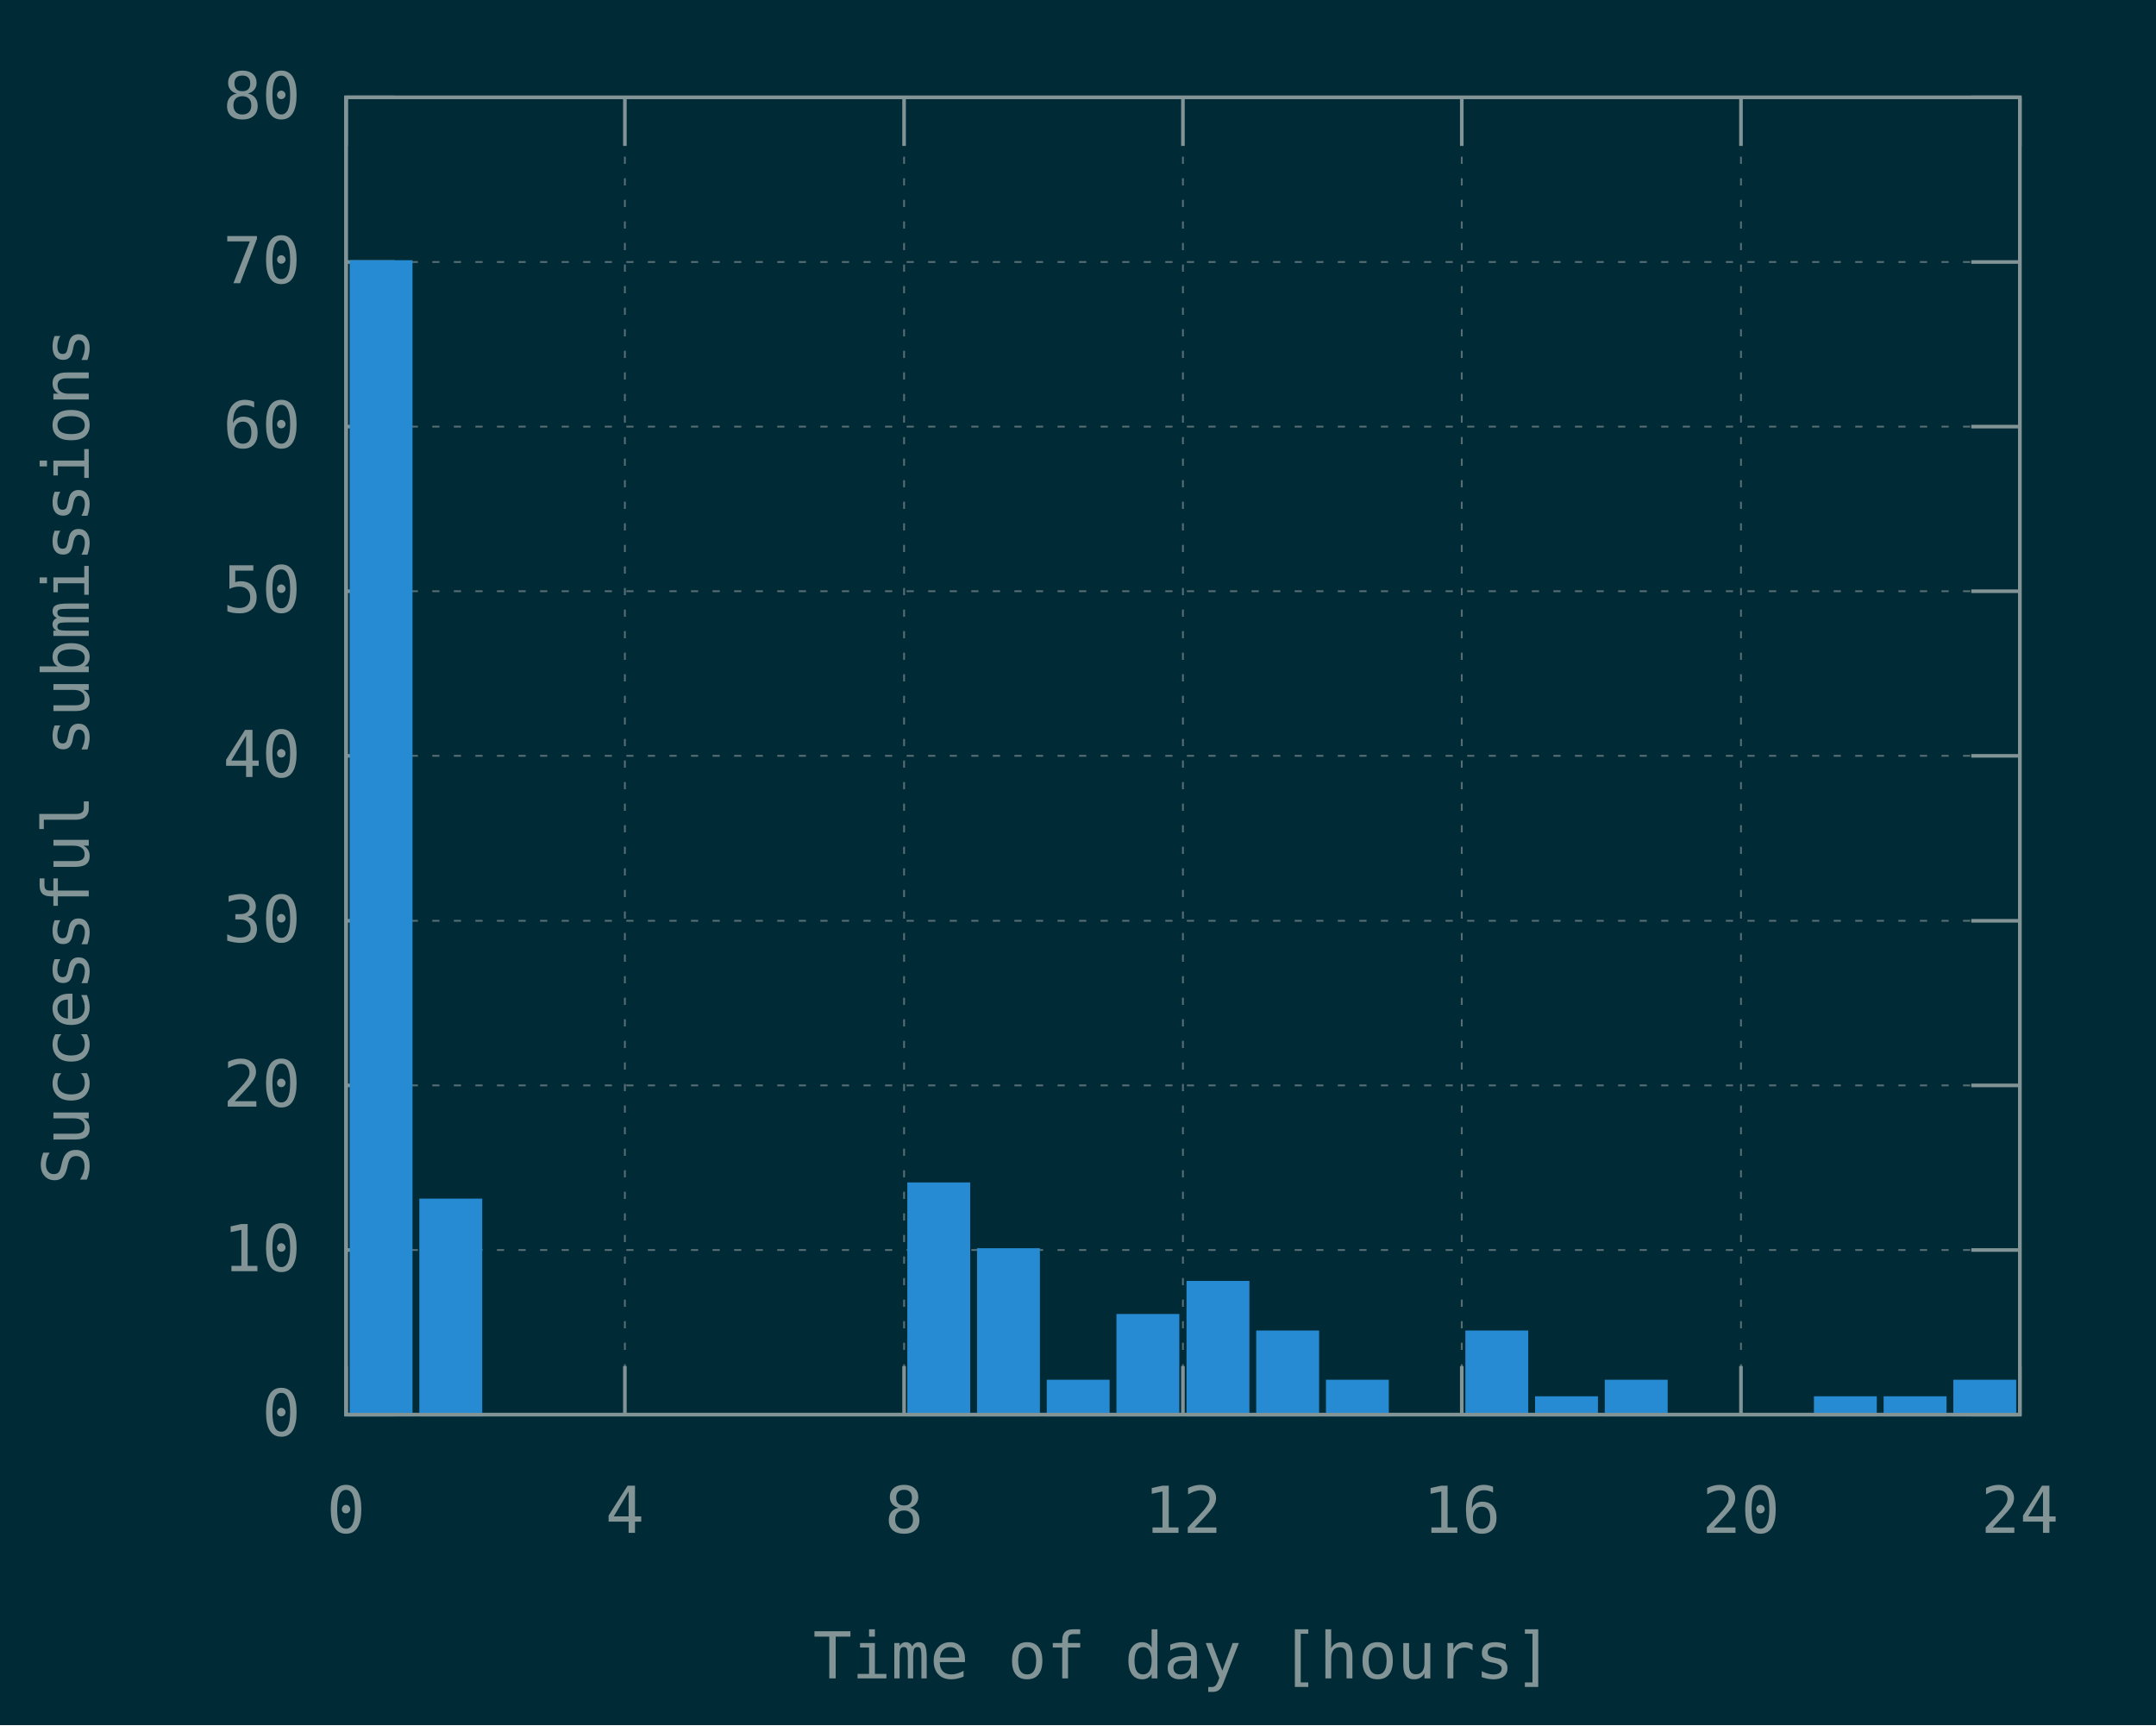
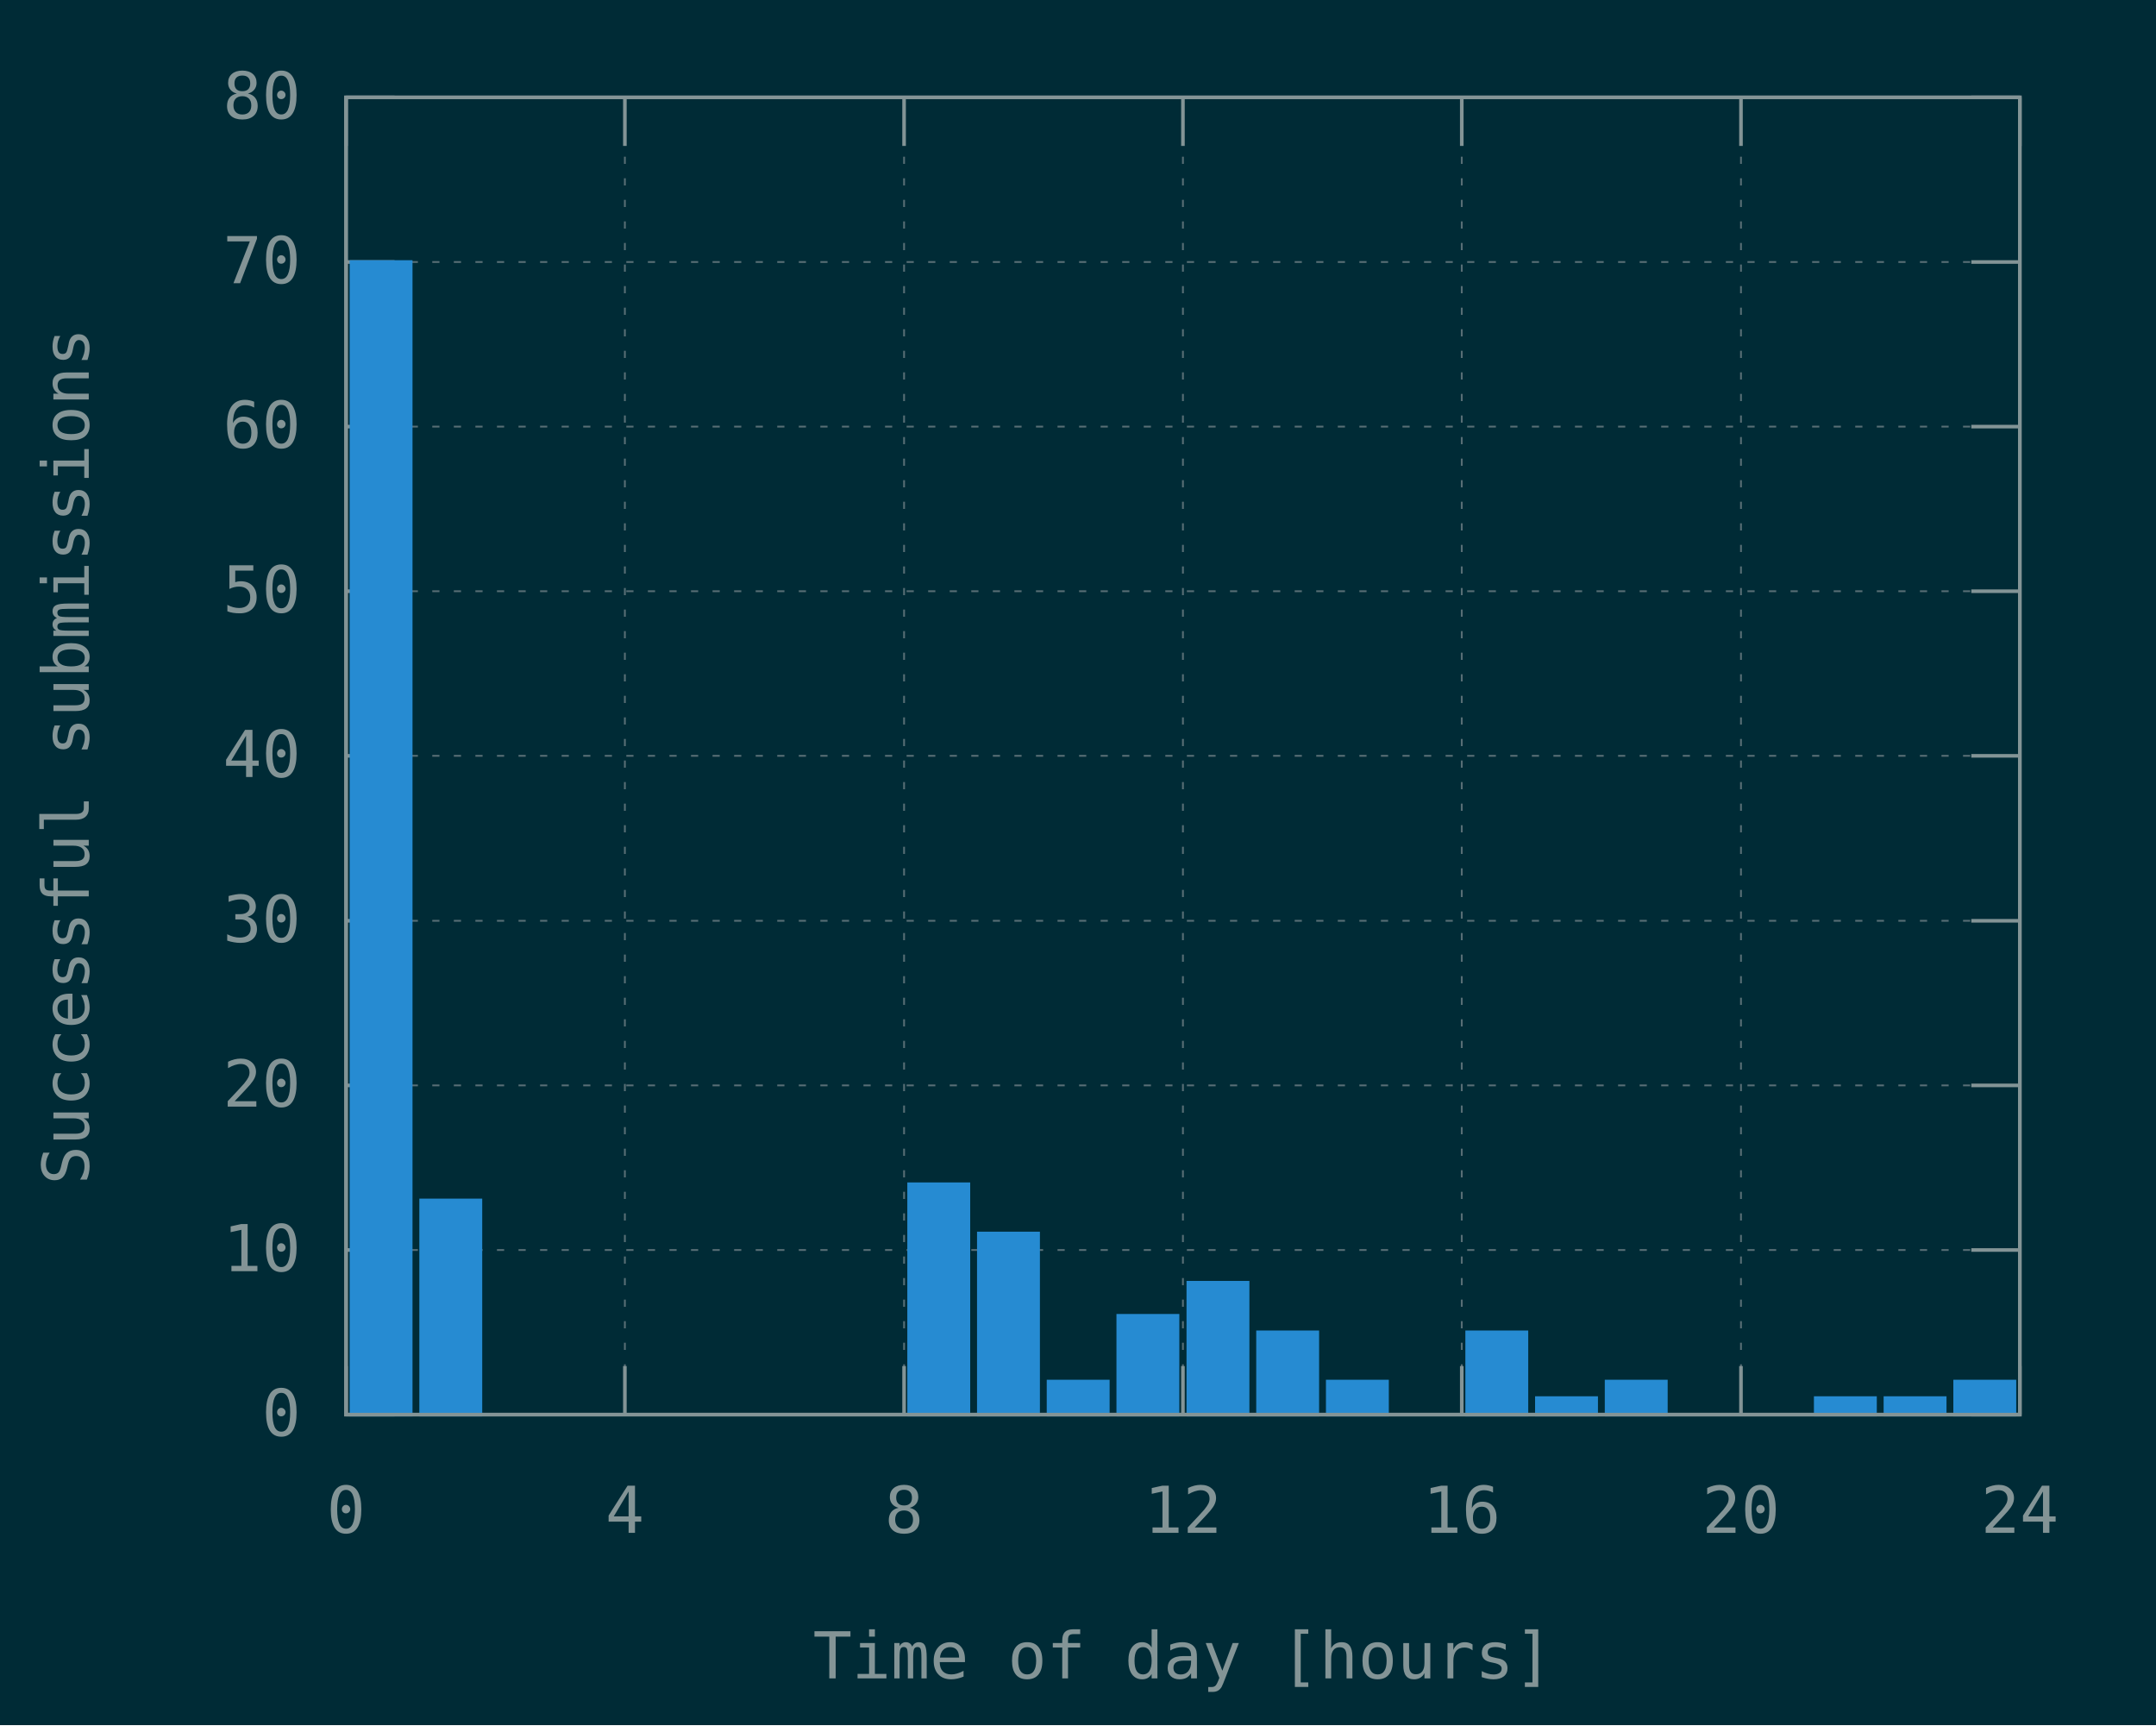
<svg xmlns="http://www.w3.org/2000/svg" xmlns:xlink="http://www.w3.org/1999/xlink" width="600" height="480" viewBox="0 0 600 480">
  <g id="gnuplot_canvas">
    <rect x="0" y="0" width="600" height="480" fill="#002b36" />
    <defs>
      <circle id="gpDot" r="0.5" stroke-width="0.5" stroke="currentColor" />
      <path id="gpPt0" stroke-width="0.148" stroke="currentColor" d="M-1,0 h2 M0,-1 v2" />
      <path id="gpPt1" stroke-width="0.148" stroke="currentColor" d="M-1,-1 L1,1 M1,-1 L-1,1" />
      <path id="gpPt2" stroke-width="0.148" stroke="currentColor" d="M-1,0 L1,0 M0,-1 L0,1 M-1,-1 L1,1 M-1,1 L1,-1" />
      <rect id="gpPt3" stroke-width="0.148" stroke="currentColor" x="-1" y="-1" width="2" height="2" />
      <rect id="gpPt4" stroke-width="0.148" stroke="currentColor" fill="currentColor" x="-1" y="-1" width="2" height="2" />
      <circle id="gpPt5" stroke-width="0.148" stroke="currentColor" cx="0" cy="0" r="1" />
      <use xlink:href="#gpPt5" id="gpPt6" fill="currentColor" stroke="none" />
      <path id="gpPt7" stroke-width="0.148" stroke="currentColor" d="M0,-1.33 L-1.33,0.67 L1.33,0.67 z" />
      <use xlink:href="#gpPt7" id="gpPt8" fill="currentColor" stroke="none" />
      <use xlink:href="#gpPt7" id="gpPt9" stroke="currentColor" transform="rotate(180)" />
      <use xlink:href="#gpPt9" id="gpPt10" fill="currentColor" stroke="none" />
      <use xlink:href="#gpPt3" id="gpPt11" stroke="currentColor" transform="rotate(45)" />
      <use xlink:href="#gpPt11" id="gpPt12" fill="currentColor" stroke="none" />
      <path id="gpPt13" stroke-width="0.148" stroke="currentColor" d="M0,1.330 L1.265,0.411 L0.782,-1.067 L-0.782,-1.076 L-1.265,0.411 z" />
      <use xlink:href="#gpPt13" id="gpPt14" fill="currentColor" stroke="none" />
      <filter id="textbox" filterUnits="objectBoundingBox" x="0" y="0" height="1" width="1">
        <feFlood flood-color="#002B36" flood-opacity="1" result="bgnd" />
        <feComposite in="SourceGraphic" in2="bgnd" operator="atop" />
      </filter>
      <filter id="greybox" filterUnits="objectBoundingBox" x="0" y="0" height="1" width="1">
        <feFlood flood-color="lightgrey" flood-opacity="1" result="grey" />
        <feComposite in="SourceGraphic" in2="grey" operator="atop" />
      </filter>
    </defs>
    <g fill="none" color="#002B36" stroke="currentColor" stroke-width="1.00" stroke-linecap="butt" stroke-linejoin="miter">
</g>
    <g fill="none" color="black" stroke="currentColor" stroke-width="1.00" stroke-linecap="butt" stroke-linejoin="miter">
</g>
    <g fill="none" color="black" stroke="rgb(131, 148, 150)" stroke-width="0.50" stroke-linecap="butt" stroke-linejoin="miter">
</g>
    <g fill="none" color="gray" stroke="currentColor" stroke-width="0.50" stroke-linecap="butt" stroke-linejoin="miter">
      <path stroke="rgb( 88, 110, 117)" stroke-dasharray="2,4" class="gridline" d="M96.3,393.6 L562.1,393.6  " />
    </g>
    <g fill="none" color="gray" stroke="rgb( 88, 110, 117)" stroke-width="1.00" stroke-linecap="butt" stroke-linejoin="miter">
</g>
    <g fill="none" color="black" stroke="currentColor" stroke-width="1.00" stroke-linecap="butt" stroke-linejoin="miter">
      <path stroke="rgb(131, 148, 150)" d="M96.3,393.6 L109.8,393.6 M562.1,393.6 L548.6,393.6  " />
      <g transform="translate(83.7,399.5)" stroke="none" fill="rgb(131,148,150)" font-family="Inconsolata" font-size="18.00" text-anchor="end">
        <text>
          <tspan font-family="Inconsolata"> 0</tspan>
        </text>
      </g>
    </g>
    <g fill="none" color="black" stroke="currentColor" stroke-width="1.00" stroke-linecap="butt" stroke-linejoin="miter">
</g>
    <g fill="none" color="black" stroke="rgb(131, 148, 150)" stroke-width="0.50" stroke-linecap="butt" stroke-linejoin="miter">
</g>
    <g fill="none" color="gray" stroke="currentColor" stroke-width="0.50" stroke-linecap="butt" stroke-linejoin="miter">
      <path stroke="rgb( 88, 110, 117)" stroke-dasharray="2,4" class="gridline" d="M96.3,347.8 L562.1,347.8  " />
    </g>
    <g fill="none" color="gray" stroke="rgb( 88, 110, 117)" stroke-width="1.00" stroke-linecap="butt" stroke-linejoin="miter">
</g>
    <g fill="none" color="black" stroke="currentColor" stroke-width="1.00" stroke-linecap="butt" stroke-linejoin="miter">
      <path stroke="rgb(131, 148, 150)" d="M96.3,347.8 L109.8,347.8 M562.1,347.8 L548.6,347.8  " />
      <g transform="translate(83.7,353.7)" stroke="none" fill="rgb(131,148,150)" font-family="Inconsolata" font-size="18.00" text-anchor="end">
        <text>
          <tspan font-family="Inconsolata"> 10</tspan>
        </text>
      </g>
    </g>
    <g fill="none" color="black" stroke="currentColor" stroke-width="1.00" stroke-linecap="butt" stroke-linejoin="miter">
</g>
    <g fill="none" color="black" stroke="rgb(131, 148, 150)" stroke-width="0.50" stroke-linecap="butt" stroke-linejoin="miter">
</g>
    <g fill="none" color="gray" stroke="currentColor" stroke-width="0.50" stroke-linecap="butt" stroke-linejoin="miter">
      <path stroke="rgb( 88, 110, 117)" stroke-dasharray="2,4" class="gridline" d="M96.3,302.0 L562.1,302.0  " />
    </g>
    <g fill="none" color="gray" stroke="rgb( 88, 110, 117)" stroke-width="1.00" stroke-linecap="butt" stroke-linejoin="miter">
</g>
    <g fill="none" color="black" stroke="currentColor" stroke-width="1.00" stroke-linecap="butt" stroke-linejoin="miter">
      <path stroke="rgb(131, 148, 150)" d="M96.3,302.0 L109.8,302.0 M562.1,302.0 L548.6,302.0  " />
      <g transform="translate(83.7,307.9)" stroke="none" fill="rgb(131,148,150)" font-family="Inconsolata" font-size="18.00" text-anchor="end">
        <text>
          <tspan font-family="Inconsolata"> 20</tspan>
        </text>
      </g>
    </g>
    <g fill="none" color="black" stroke="currentColor" stroke-width="1.00" stroke-linecap="butt" stroke-linejoin="miter">
</g>
    <g fill="none" color="black" stroke="rgb(131, 148, 150)" stroke-width="0.50" stroke-linecap="butt" stroke-linejoin="miter">
</g>
    <g fill="none" color="gray" stroke="currentColor" stroke-width="0.50" stroke-linecap="butt" stroke-linejoin="miter">
      <path stroke="rgb( 88, 110, 117)" stroke-dasharray="2,4" class="gridline" d="M96.3,256.2 L562.1,256.2  " />
    </g>
    <g fill="none" color="gray" stroke="rgb( 88, 110, 117)" stroke-width="1.00" stroke-linecap="butt" stroke-linejoin="miter">
</g>
    <g fill="none" color="black" stroke="currentColor" stroke-width="1.00" stroke-linecap="butt" stroke-linejoin="miter">
      <path stroke="rgb(131, 148, 150)" d="M96.3,256.2 L109.8,256.2 M562.1,256.2 L548.6,256.2  " />
      <g transform="translate(83.7,262.1)" stroke="none" fill="rgb(131,148,150)" font-family="Inconsolata" font-size="18.00" text-anchor="end">
        <text>
          <tspan font-family="Inconsolata"> 30</tspan>
        </text>
      </g>
    </g>
    <g fill="none" color="black" stroke="currentColor" stroke-width="1.00" stroke-linecap="butt" stroke-linejoin="miter">
</g>
    <g fill="none" color="black" stroke="rgb(131, 148, 150)" stroke-width="0.50" stroke-linecap="butt" stroke-linejoin="miter">
</g>
    <g fill="none" color="gray" stroke="currentColor" stroke-width="0.50" stroke-linecap="butt" stroke-linejoin="miter">
      <path stroke="rgb( 88, 110, 117)" stroke-dasharray="2,4" class="gridline" d="M96.3,210.3 L562.1,210.3  " />
    </g>
    <g fill="none" color="gray" stroke="rgb( 88, 110, 117)" stroke-width="1.00" stroke-linecap="butt" stroke-linejoin="miter">
</g>
    <g fill="none" color="black" stroke="currentColor" stroke-width="1.00" stroke-linecap="butt" stroke-linejoin="miter">
      <path stroke="rgb(131, 148, 150)" d="M96.3,210.3 L109.8,210.3 M562.1,210.3 L548.6,210.3  " />
      <g transform="translate(83.7,216.2)" stroke="none" fill="rgb(131,148,150)" font-family="Inconsolata" font-size="18.00" text-anchor="end">
        <text>
          <tspan font-family="Inconsolata"> 40</tspan>
        </text>
      </g>
    </g>
    <g fill="none" color="black" stroke="currentColor" stroke-width="1.00" stroke-linecap="butt" stroke-linejoin="miter">
</g>
    <g fill="none" color="black" stroke="rgb(131, 148, 150)" stroke-width="0.50" stroke-linecap="butt" stroke-linejoin="miter">
</g>
    <g fill="none" color="gray" stroke="currentColor" stroke-width="0.50" stroke-linecap="butt" stroke-linejoin="miter">
      <path stroke="rgb( 88, 110, 117)" stroke-dasharray="2,4" class="gridline" d="M96.3,164.5 L562.1,164.5  " />
    </g>
    <g fill="none" color="gray" stroke="rgb( 88, 110, 117)" stroke-width="1.00" stroke-linecap="butt" stroke-linejoin="miter">
</g>
    <g fill="none" color="black" stroke="currentColor" stroke-width="1.00" stroke-linecap="butt" stroke-linejoin="miter">
      <path stroke="rgb(131, 148, 150)" d="M96.3,164.5 L109.8,164.5 M562.1,164.5 L548.6,164.5  " />
      <g transform="translate(83.7,170.4)" stroke="none" fill="rgb(131,148,150)" font-family="Inconsolata" font-size="18.00" text-anchor="end">
        <text>
          <tspan font-family="Inconsolata"> 50</tspan>
        </text>
      </g>
    </g>
    <g fill="none" color="black" stroke="currentColor" stroke-width="1.00" stroke-linecap="butt" stroke-linejoin="miter">
</g>
    <g fill="none" color="black" stroke="rgb(131, 148, 150)" stroke-width="0.50" stroke-linecap="butt" stroke-linejoin="miter">
</g>
    <g fill="none" color="gray" stroke="currentColor" stroke-width="0.50" stroke-linecap="butt" stroke-linejoin="miter">
      <path stroke="rgb( 88, 110, 117)" stroke-dasharray="2,4" class="gridline" d="M96.3,118.7 L562.1,118.7  " />
    </g>
    <g fill="none" color="gray" stroke="rgb( 88, 110, 117)" stroke-width="1.00" stroke-linecap="butt" stroke-linejoin="miter">
</g>
    <g fill="none" color="black" stroke="currentColor" stroke-width="1.00" stroke-linecap="butt" stroke-linejoin="miter">
      <path stroke="rgb(131, 148, 150)" d="M96.3,118.7 L109.8,118.7 M562.1,118.7 L548.6,118.7  " />
      <g transform="translate(83.7,124.6)" stroke="none" fill="rgb(131,148,150)" font-family="Inconsolata" font-size="18.00" text-anchor="end">
        <text>
          <tspan font-family="Inconsolata"> 60</tspan>
        </text>
      </g>
    </g>
    <g fill="none" color="black" stroke="currentColor" stroke-width="1.00" stroke-linecap="butt" stroke-linejoin="miter">
</g>
    <g fill="none" color="black" stroke="rgb(131, 148, 150)" stroke-width="0.50" stroke-linecap="butt" stroke-linejoin="miter">
</g>
    <g fill="none" color="gray" stroke="currentColor" stroke-width="0.50" stroke-linecap="butt" stroke-linejoin="miter">
      <path stroke="rgb( 88, 110, 117)" stroke-dasharray="2,4" class="gridline" d="M96.3,72.9 L562.1,72.9  " />
    </g>
    <g fill="none" color="gray" stroke="rgb( 88, 110, 117)" stroke-width="1.00" stroke-linecap="butt" stroke-linejoin="miter">
</g>
    <g fill="none" color="black" stroke="currentColor" stroke-width="1.00" stroke-linecap="butt" stroke-linejoin="miter">
      <path stroke="rgb(131, 148, 150)" d="M96.3,72.9 L109.8,72.9 M562.1,72.9 L548.6,72.9  " />
      <g transform="translate(83.7,78.8)" stroke="none" fill="rgb(131,148,150)" font-family="Inconsolata" font-size="18.00" text-anchor="end">
        <text>
          <tspan font-family="Inconsolata"> 70</tspan>
        </text>
      </g>
    </g>
    <g fill="none" color="black" stroke="currentColor" stroke-width="1.00" stroke-linecap="butt" stroke-linejoin="miter">
</g>
    <g fill="none" color="black" stroke="rgb(131, 148, 150)" stroke-width="0.50" stroke-linecap="butt" stroke-linejoin="miter">
</g>
    <g fill="none" color="gray" stroke="currentColor" stroke-width="0.50" stroke-linecap="butt" stroke-linejoin="miter">
      <path stroke="rgb( 88, 110, 117)" stroke-dasharray="2,4" class="gridline" d="M96.3,27.1 L562.1,27.1  " />
    </g>
    <g fill="none" color="gray" stroke="rgb( 88, 110, 117)" stroke-width="1.00" stroke-linecap="butt" stroke-linejoin="miter">
</g>
    <g fill="none" color="black" stroke="currentColor" stroke-width="1.00" stroke-linecap="butt" stroke-linejoin="miter">
      <path stroke="rgb(131, 148, 150)" d="M96.3,27.1 L109.8,27.1 M562.1,27.1 L548.6,27.1  " />
      <g transform="translate(83.7,33.0)" stroke="none" fill="rgb(131,148,150)" font-family="Inconsolata" font-size="18.00" text-anchor="end">
        <text>
          <tspan font-family="Inconsolata"> 80</tspan>
        </text>
      </g>
    </g>
    <g fill="none" color="black" stroke="currentColor" stroke-width="1.00" stroke-linecap="butt" stroke-linejoin="miter">
</g>
    <g fill="none" color="black" stroke="rgb(131, 148, 150)" stroke-width="0.50" stroke-linecap="butt" stroke-linejoin="miter">
</g>
    <g fill="none" color="gray" stroke="currentColor" stroke-width="0.50" stroke-linecap="butt" stroke-linejoin="miter">
      <path stroke="rgb( 88, 110, 117)" stroke-dasharray="2,4" class="gridline" d="M96.3,393.6 L96.3,27.1  " />
    </g>
    <g fill="none" color="gray" stroke="rgb( 88, 110, 117)" stroke-width="1.00" stroke-linecap="butt" stroke-linejoin="miter">
</g>
    <g fill="none" color="black" stroke="currentColor" stroke-width="1.00" stroke-linecap="butt" stroke-linejoin="miter">
      <path stroke="rgb(131, 148, 150)" d="M96.3,393.6 L96.3,380.1 M96.3,27.1 L96.3,40.6  " />
      <g transform="translate(96.3,426.5)" stroke="none" fill="rgb(131,148,150)" font-family="Inconsolata" font-size="18.00" text-anchor="middle">
        <text>
          <tspan font-family="Inconsolata"> 0</tspan>
        </text>
      </g>
    </g>
    <g fill="none" color="black" stroke="currentColor" stroke-width="1.00" stroke-linecap="butt" stroke-linejoin="miter">
</g>
    <g fill="none" color="black" stroke="rgb(131, 148, 150)" stroke-width="0.50" stroke-linecap="butt" stroke-linejoin="miter">
</g>
    <g fill="none" color="gray" stroke="currentColor" stroke-width="0.50" stroke-linecap="butt" stroke-linejoin="miter">
      <path stroke="rgb( 88, 110, 117)" stroke-dasharray="2,4" class="gridline" d="M173.9,393.6 L173.9,27.1  " />
    </g>
    <g fill="none" color="gray" stroke="rgb( 88, 110, 117)" stroke-width="1.00" stroke-linecap="butt" stroke-linejoin="miter">
</g>
    <g fill="none" color="black" stroke="currentColor" stroke-width="1.00" stroke-linecap="butt" stroke-linejoin="miter">
      <path stroke="rgb(131, 148, 150)" d="M173.9,393.6 L173.9,380.1 M173.9,27.1 L173.9,40.6  " />
      <g transform="translate(173.9,426.5)" stroke="none" fill="rgb(131,148,150)" font-family="Inconsolata" font-size="18.00" text-anchor="middle">
        <text>
          <tspan font-family="Inconsolata"> 4</tspan>
        </text>
      </g>
    </g>
    <g fill="none" color="black" stroke="currentColor" stroke-width="1.00" stroke-linecap="butt" stroke-linejoin="miter">
</g>
    <g fill="none" color="black" stroke="rgb(131, 148, 150)" stroke-width="0.50" stroke-linecap="butt" stroke-linejoin="miter">
</g>
    <g fill="none" color="gray" stroke="currentColor" stroke-width="0.50" stroke-linecap="butt" stroke-linejoin="miter">
      <path stroke="rgb( 88, 110, 117)" stroke-dasharray="2,4" class="gridline" d="M251.6,393.6 L251.6,27.1  " />
    </g>
    <g fill="none" color="gray" stroke="rgb( 88, 110, 117)" stroke-width="1.00" stroke-linecap="butt" stroke-linejoin="miter">
</g>
    <g fill="none" color="black" stroke="currentColor" stroke-width="1.00" stroke-linecap="butt" stroke-linejoin="miter">
      <path stroke="rgb(131, 148, 150)" d="M251.6,393.6 L251.6,380.1 M251.6,27.1 L251.6,40.6  " />
      <g transform="translate(251.6,426.5)" stroke="none" fill="rgb(131,148,150)" font-family="Inconsolata" font-size="18.00" text-anchor="middle">
        <text>
          <tspan font-family="Inconsolata"> 8</tspan>
        </text>
      </g>
    </g>
    <g fill="none" color="black" stroke="currentColor" stroke-width="1.00" stroke-linecap="butt" stroke-linejoin="miter">
</g>
    <g fill="none" color="black" stroke="rgb(131, 148, 150)" stroke-width="0.50" stroke-linecap="butt" stroke-linejoin="miter">
</g>
    <g fill="none" color="gray" stroke="currentColor" stroke-width="0.50" stroke-linecap="butt" stroke-linejoin="miter">
      <path stroke="rgb( 88, 110, 117)" stroke-dasharray="2,4" class="gridline" d="M329.2,393.6 L329.2,27.1  " />
    </g>
    <g fill="none" color="gray" stroke="rgb( 88, 110, 117)" stroke-width="1.00" stroke-linecap="butt" stroke-linejoin="miter">
</g>
    <g fill="none" color="black" stroke="currentColor" stroke-width="1.00" stroke-linecap="butt" stroke-linejoin="miter">
      <path stroke="rgb(131, 148, 150)" d="M329.2,393.6 L329.2,380.1 M329.2,27.1 L329.2,40.6  " />
      <g transform="translate(329.2,426.5)" stroke="none" fill="rgb(131,148,150)" font-family="Inconsolata" font-size="18.00" text-anchor="middle">
        <text>
          <tspan font-family="Inconsolata"> 12</tspan>
        </text>
      </g>
    </g>
    <g fill="none" color="black" stroke="currentColor" stroke-width="1.00" stroke-linecap="butt" stroke-linejoin="miter">
</g>
    <g fill="none" color="black" stroke="rgb(131, 148, 150)" stroke-width="0.50" stroke-linecap="butt" stroke-linejoin="miter">
</g>
    <g fill="none" color="gray" stroke="currentColor" stroke-width="0.50" stroke-linecap="butt" stroke-linejoin="miter">
      <path stroke="rgb( 88, 110, 117)" stroke-dasharray="2,4" class="gridline" d="M406.8,393.6 L406.8,27.1  " />
    </g>
    <g fill="none" color="gray" stroke="rgb( 88, 110, 117)" stroke-width="1.00" stroke-linecap="butt" stroke-linejoin="miter">
</g>
    <g fill="none" color="black" stroke="currentColor" stroke-width="1.00" stroke-linecap="butt" stroke-linejoin="miter">
      <path stroke="rgb(131, 148, 150)" d="M406.8,393.6 L406.8,380.1 M406.8,27.1 L406.8,40.6  " />
      <g transform="translate(406.8,426.5)" stroke="none" fill="rgb(131,148,150)" font-family="Inconsolata" font-size="18.00" text-anchor="middle">
        <text>
          <tspan font-family="Inconsolata"> 16</tspan>
        </text>
      </g>
    </g>
    <g fill="none" color="black" stroke="currentColor" stroke-width="1.00" stroke-linecap="butt" stroke-linejoin="miter">
</g>
    <g fill="none" color="black" stroke="rgb(131, 148, 150)" stroke-width="0.50" stroke-linecap="butt" stroke-linejoin="miter">
</g>
    <g fill="none" color="gray" stroke="currentColor" stroke-width="0.50" stroke-linecap="butt" stroke-linejoin="miter">
      <path stroke="rgb( 88, 110, 117)" stroke-dasharray="2,4" class="gridline" d="M484.5,393.6 L484.5,40.6 L484.5,27.1  " />
    </g>
    <g fill="none" color="gray" stroke="rgb( 88, 110, 117)" stroke-width="1.00" stroke-linecap="butt" stroke-linejoin="miter">
</g>
    <g fill="none" color="black" stroke="currentColor" stroke-width="1.00" stroke-linecap="butt" stroke-linejoin="miter">
      <path stroke="rgb(131, 148, 150)" d="M484.5,393.6 L484.5,380.1 M484.5,27.1 L484.5,40.6  " />
      <g transform="translate(484.5,426.5)" stroke="none" fill="rgb(131,148,150)" font-family="Inconsolata" font-size="18.00" text-anchor="middle">
        <text>
          <tspan font-family="Inconsolata"> 20</tspan>
        </text>
      </g>
    </g>
    <g fill="none" color="black" stroke="currentColor" stroke-width="1.00" stroke-linecap="butt" stroke-linejoin="miter">
</g>
    <g fill="none" color="black" stroke="rgb(131, 148, 150)" stroke-width="0.50" stroke-linecap="butt" stroke-linejoin="miter">
</g>
    <g fill="none" color="gray" stroke="currentColor" stroke-width="0.50" stroke-linecap="butt" stroke-linejoin="miter">
      <path stroke="rgb( 88, 110, 117)" stroke-dasharray="2,4" class="gridline" d="M562.1,393.6 L562.1,27.1  " />
    </g>
    <g fill="none" color="gray" stroke="rgb( 88, 110, 117)" stroke-width="1.00" stroke-linecap="butt" stroke-linejoin="miter">
</g>
    <g fill="none" color="black" stroke="currentColor" stroke-width="1.00" stroke-linecap="butt" stroke-linejoin="miter">
      <path stroke="rgb(131, 148, 150)" d="M562.1,393.6 L562.1,380.1 M562.1,27.1 L562.1,40.6  " />
      <g transform="translate(562.1,426.5)" stroke="none" fill="rgb(131,148,150)" font-family="Inconsolata" font-size="18.00" text-anchor="middle">
        <text>
          <tspan font-family="Inconsolata"> 24</tspan>
        </text>
      </g>
    </g>
    <g fill="none" color="black" stroke="currentColor" stroke-width="1.00" stroke-linecap="butt" stroke-linejoin="miter">
</g>
    <g fill="none" color="black" stroke="currentColor" stroke-width="1.00" stroke-linecap="butt" stroke-linejoin="miter">
      <path stroke="rgb(131, 148, 150)" d="M96.3,27.1 L96.3,393.6 L562.1,393.6 L562.1,27.1 L96.3,27.1 Z  " />
    </g>
    <g fill="none" color="black" stroke="currentColor" stroke-width="1.00" stroke-linecap="butt" stroke-linejoin="miter">
      <g transform="translate(24.7,210.4) rotate(270)" stroke="none" fill="rgb(131,148,150)" font-family="Inconsolata" font-size="18.00" text-anchor="middle">
        <text>
          <tspan font-family="Inconsolata">Successful submissions</tspan>
        </text>
      </g>
    </g>
    <g fill="none" color="black" stroke="currentColor" stroke-width="1.00" stroke-linecap="butt" stroke-linejoin="miter">
      <g transform="translate(329.2,467.0)" stroke="none" fill="rgb(131,148,150)" font-family="Inconsolata" font-size="18.00" text-anchor="middle">
        <text>
          <tspan font-family="Inconsolata">Time of day [hours]</tspan>
        </text>
      </g>
    </g>
    <g fill="none" color="black" stroke="currentColor" stroke-width="1.00" stroke-linecap="butt" stroke-linejoin="miter">
</g>
    <g id="gnuplot_plot_1">
      <g fill="none" color="black" stroke="currentColor" stroke-width="1.00" stroke-linecap="butt" stroke-linejoin="miter">
        <g stroke="none" shape-rendering="crispEdges">
          <polygon fill="rgb( 38, 139, 210)" points="97.8,393.6 114.4,393.6 114.4,72.8 97.8,72.8 " />
        </g>
        <path stroke="rgb( 38, 139, 210)" d="M97.8,393.6 L97.8,72.9 L114.3,72.9 L114.3,393.6 L97.8,393.6 Z  " />
        <g stroke="none" shape-rendering="crispEdges">
          <polygon fill="rgb( 38, 139, 210)" points="117.2,393.6 133.8,393.6 133.8,333.9 117.2,333.9 " />
        </g>
        <path stroke="rgb( 38, 139, 210)" d="M117.2,393.6 L117.2,334.0 L133.7,334.0 L133.7,393.6 L117.2,393.6 Z  " />
        <g stroke="none" shape-rendering="crispEdges">
          <polygon fill="rgb( 38, 139, 210)" points="253.0,393.6 269.6,393.6 269.6,329.4 253.0,329.4 " />
        </g>
        <path stroke="rgb( 38, 139, 210)" d="M253.0,393.6 L253.0,329.5 L269.5,329.5 L269.5,393.6 L253.0,393.6 Z  " />
        <g stroke="none" shape-rendering="crispEdges">
-           <polygon fill="rgb( 38, 139, 210)" points="272.4,393.6 289.0,393.6 289.0,347.7 272.4,347.7 " />
-         </g>
-         <path stroke="rgb( 38, 139, 210)" d="M272.4,393.6 L272.4,347.8 L288.9,347.8 L288.9,393.6 L272.4,393.6 Z  " />
+           <polygon fill="rgb( 38, 139, 210)" points="272.4,393.6 289.0,393.6 289.0,343.1 272.4,343.1 " />
+         </g>
+         <path stroke="rgb( 38, 139, 210)" d="M272.4,393.6 L272.4,343.2 L288.9,343.2 L288.9,393.6 L272.4,393.6 Z  " />
        <g stroke="none" shape-rendering="crispEdges">
          <polygon fill="rgb( 38, 139, 210)" points="291.8,393.6 308.4,393.6 308.4,384.3 291.8,384.3 " />
        </g>
        <path stroke="rgb( 38, 139, 210)" d="M291.8,393.6 L291.8,384.4 L308.3,384.4 L308.3,393.6 L291.8,393.6 Z  " />
        <g stroke="none" shape-rendering="crispEdges">
          <polygon fill="rgb( 38, 139, 210)" points="311.2,393.6 327.8,393.6 327.8,366.0 311.2,366.0 " />
        </g>
        <path stroke="rgb( 38, 139, 210)" d="M311.2,393.6 L311.2,366.1 L327.7,366.1 L327.7,393.6 L311.2,393.6 Z  " />
        <g stroke="none" shape-rendering="crispEdges">
          <polygon fill="rgb( 38, 139, 210)" points="330.7,393.6 347.3,393.6 347.3,356.8 330.7,356.8 " />
        </g>
        <path stroke="rgb( 38, 139, 210)" d="M330.7,393.6 L330.7,356.9 L347.2,356.9 L347.2,393.6 L330.7,393.6 Z  " />
        <g stroke="none" shape-rendering="crispEdges">
          <polygon fill="rgb( 38, 139, 210)" points="350.1,393.6 366.7,393.6 366.7,370.6 350.1,370.6 " />
        </g>
        <path stroke="rgb( 38, 139, 210)" d="M350.1,393.6 L350.1,370.7 L366.6,370.7 L366.6,393.6 L350.1,393.6 Z  " />
        <g stroke="none" shape-rendering="crispEdges">
          <polygon fill="rgb( 38, 139, 210)" points="369.5,393.6 386.1,393.6 386.1,384.3 369.5,384.3 " />
        </g>
        <path stroke="rgb( 38, 139, 210)" d="M369.5,393.6 L369.5,384.4 L386.0,384.4 L386.0,393.6 L369.5,393.6 Z  " />
        <g stroke="none" shape-rendering="crispEdges">
          <polygon fill="rgb( 38, 139, 210)" points="408.3,393.6 424.9,393.6 424.9,370.6 408.3,370.6 " />
        </g>
        <path stroke="rgb( 38, 139, 210)" d="M408.3,393.6 L408.3,370.7 L424.8,370.7 L424.8,393.6 L408.3,393.6 Z  " />
        <g stroke="none" shape-rendering="crispEdges">
          <polygon fill="rgb( 38, 139, 210)" points="427.7,393.6 444.3,393.6 444.3,388.9 427.7,388.9 " />
        </g>
        <path stroke="rgb( 38, 139, 210)" d="M427.7,393.6 L427.7,389.0 L444.2,389.0 L444.2,393.6 L427.7,393.6 Z  " />
        <g stroke="none" shape-rendering="crispEdges">
          <polygon fill="rgb( 38, 139, 210)" points="447.1,393.6 463.7,393.6 463.7,384.3 447.1,384.3 " />
        </g>
        <path stroke="rgb( 38, 139, 210)" d="M447.1,393.6 L447.1,384.4 L463.6,384.4 L463.6,393.6 L447.1,393.6 Z  " />
        <g stroke="none" shape-rendering="crispEdges">
          <polygon fill="rgb( 38, 139, 210)" points="505.3,393.6 521.9,393.6 521.9,388.9 505.3,388.9 " />
        </g>
        <path stroke="rgb( 38, 139, 210)" d="M505.3,393.6 L505.3,389.0 L521.8,389.0 L521.8,393.6 L505.3,393.6 Z  " />
        <g stroke="none" shape-rendering="crispEdges">
          <polygon fill="rgb( 38, 139, 210)" points="524.7,393.6 541.3,393.6 541.3,388.9 524.7,388.9 " />
        </g>
        <path stroke="rgb( 38, 139, 210)" d="M524.7,393.6 L524.7,389.0 L541.2,389.0 L541.2,393.6 L524.7,393.6 Z  " />
        <g stroke="none" shape-rendering="crispEdges">
          <polygon fill="rgb( 38, 139, 210)" points="544.1,393.6 560.7,393.6 560.7,384.3 544.1,384.3 " />
        </g>
        <path stroke="rgb( 38, 139, 210)" d="M544.1,393.6 L544.1,384.4 L560.6,384.4 L560.6,393.6 L544.1,393.6 Z  " />
      </g>
    </g>
    <g fill="none" color="#002B36" stroke="rgb( 38, 139, 210)" stroke-width="2.00" stroke-linecap="butt" stroke-linejoin="miter">
</g>
    <g fill="none" color="black" stroke="currentColor" stroke-width="2.00" stroke-linecap="butt" stroke-linejoin="miter">
</g>
    <g fill="none" color="black" stroke="black" stroke-width="1.00" stroke-linecap="butt" stroke-linejoin="miter">
</g>
    <g fill="none" color="black" stroke="currentColor" stroke-width="1.00" stroke-linecap="butt" stroke-linejoin="miter">
      <path stroke="rgb(131, 148, 150)" d="M96.3,27.1 L96.3,393.6 L562.1,393.6 L562.1,27.1 L96.3,27.1 Z  " />
    </g>
    <g fill="none" color="black" stroke="currentColor" stroke-width="1.00" stroke-linecap="butt" stroke-linejoin="miter">
</g>
  </g>
</svg>
